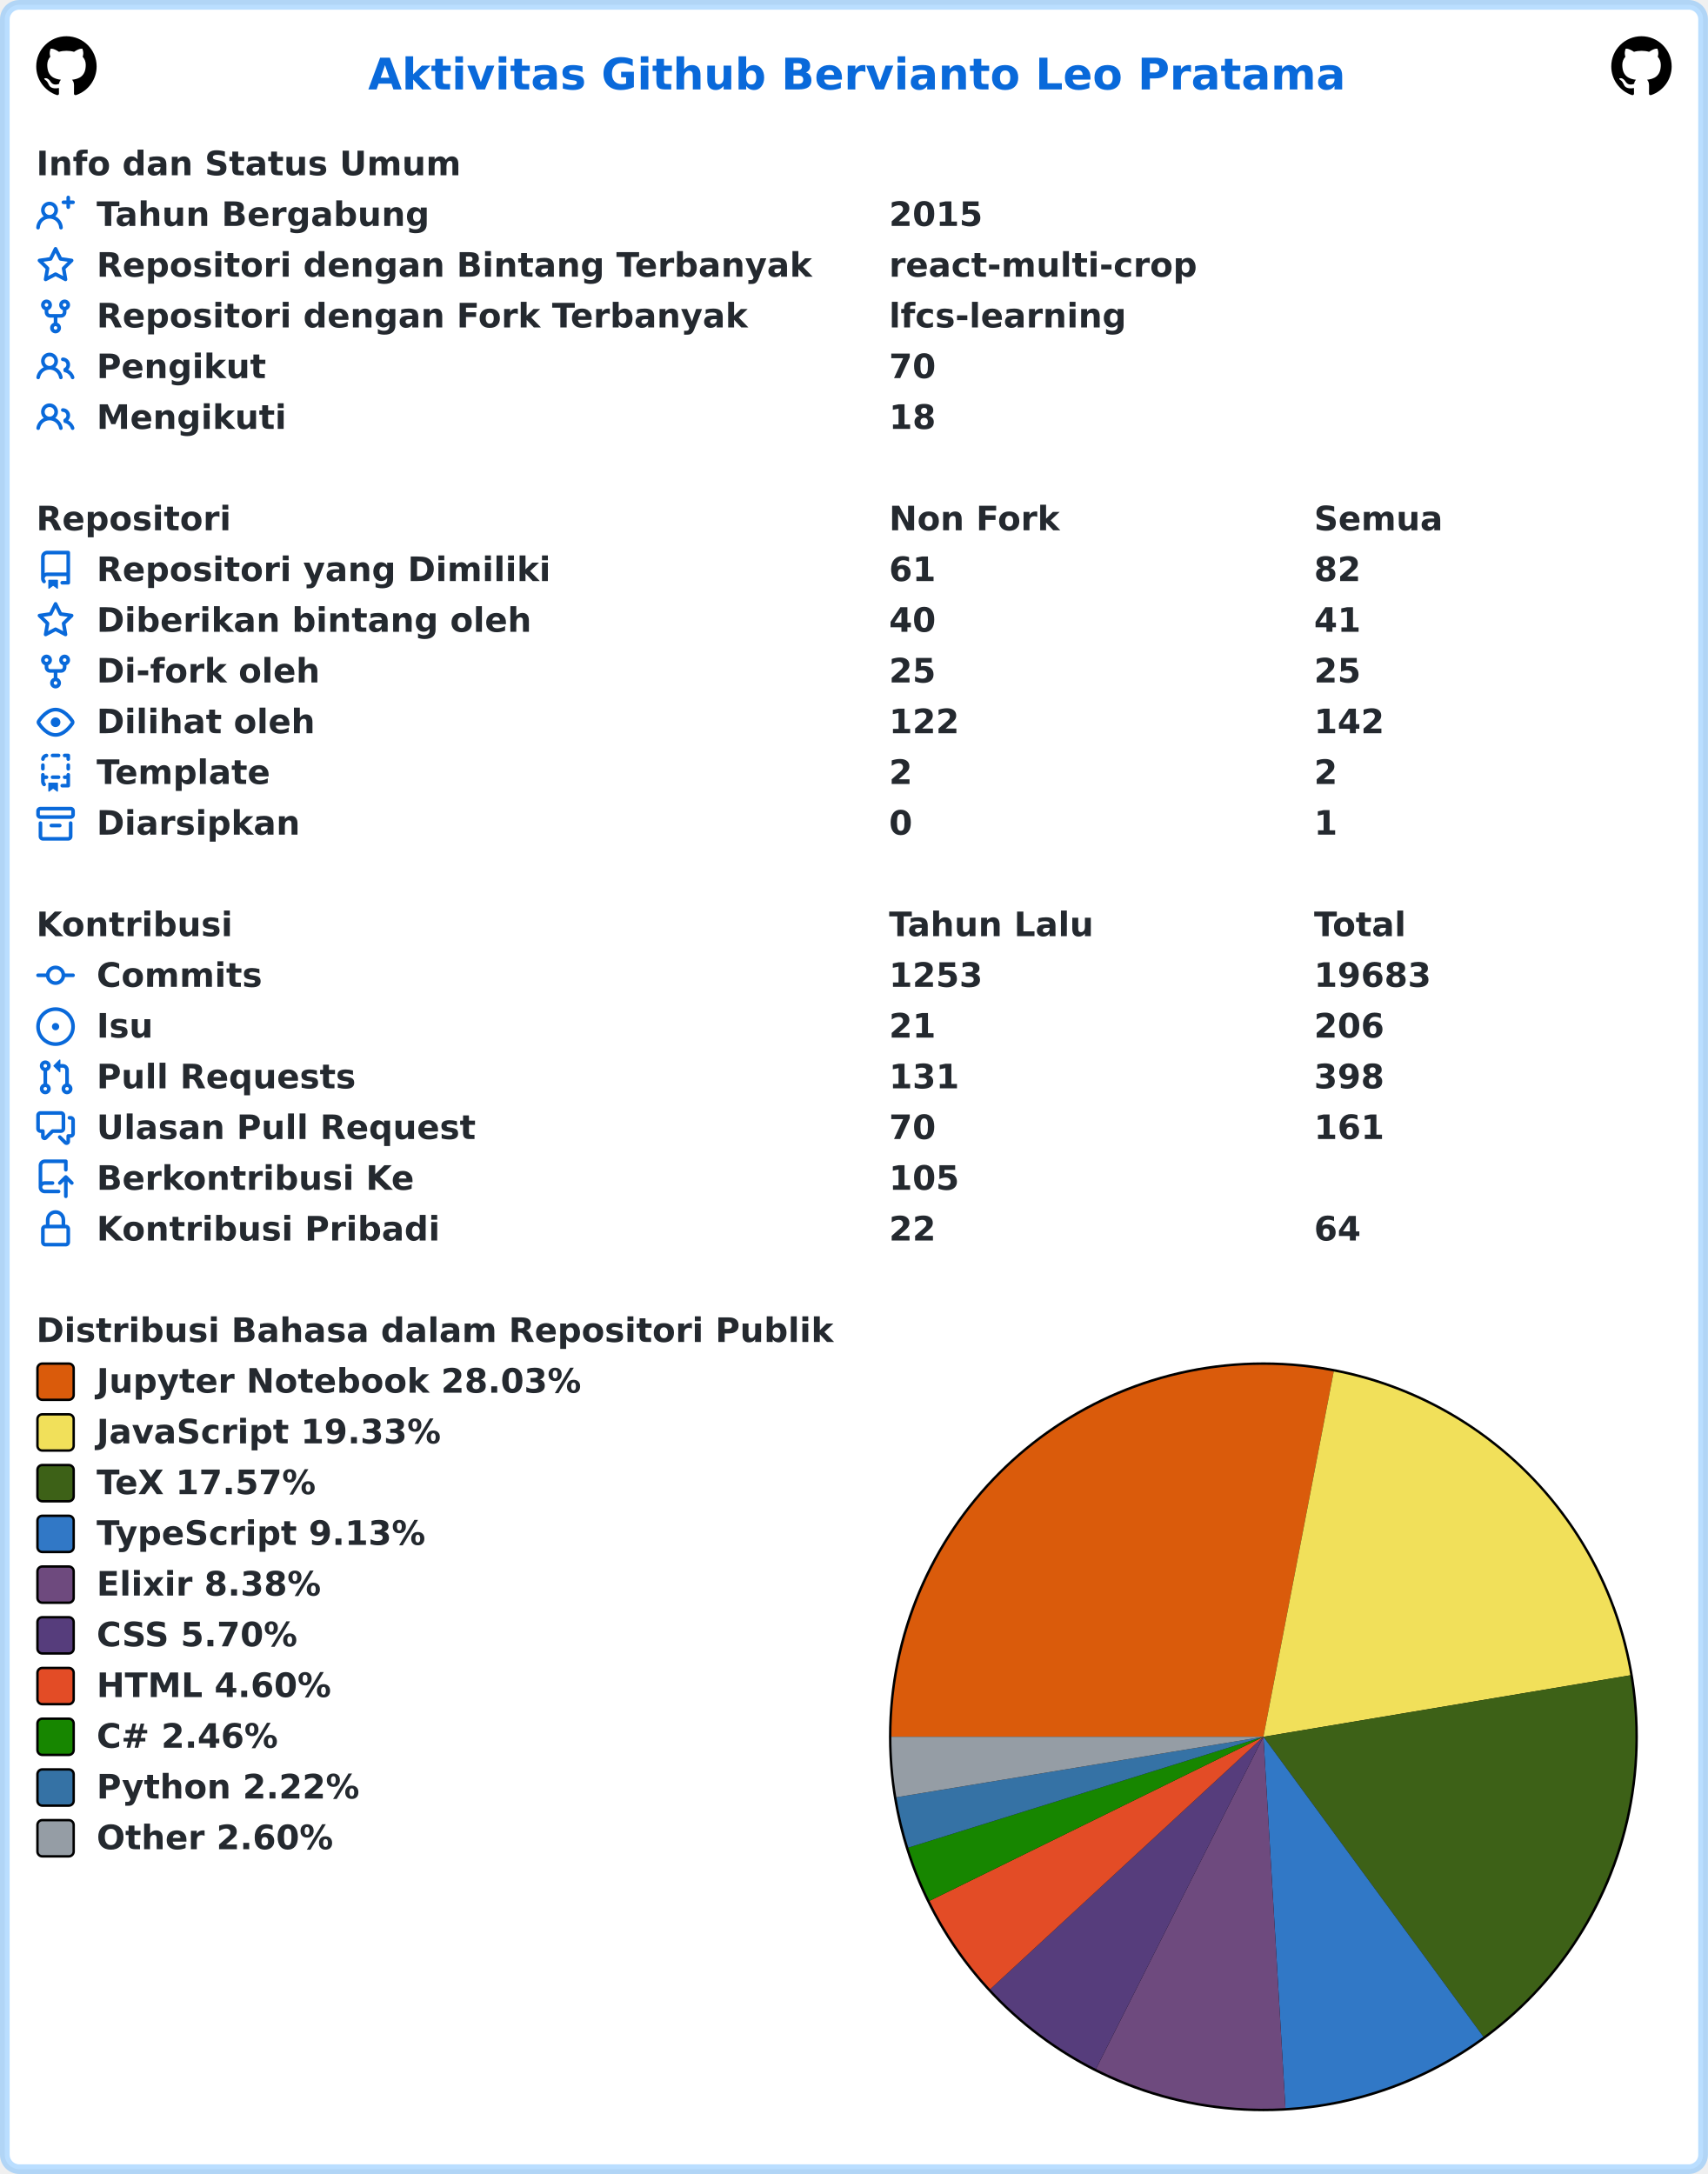
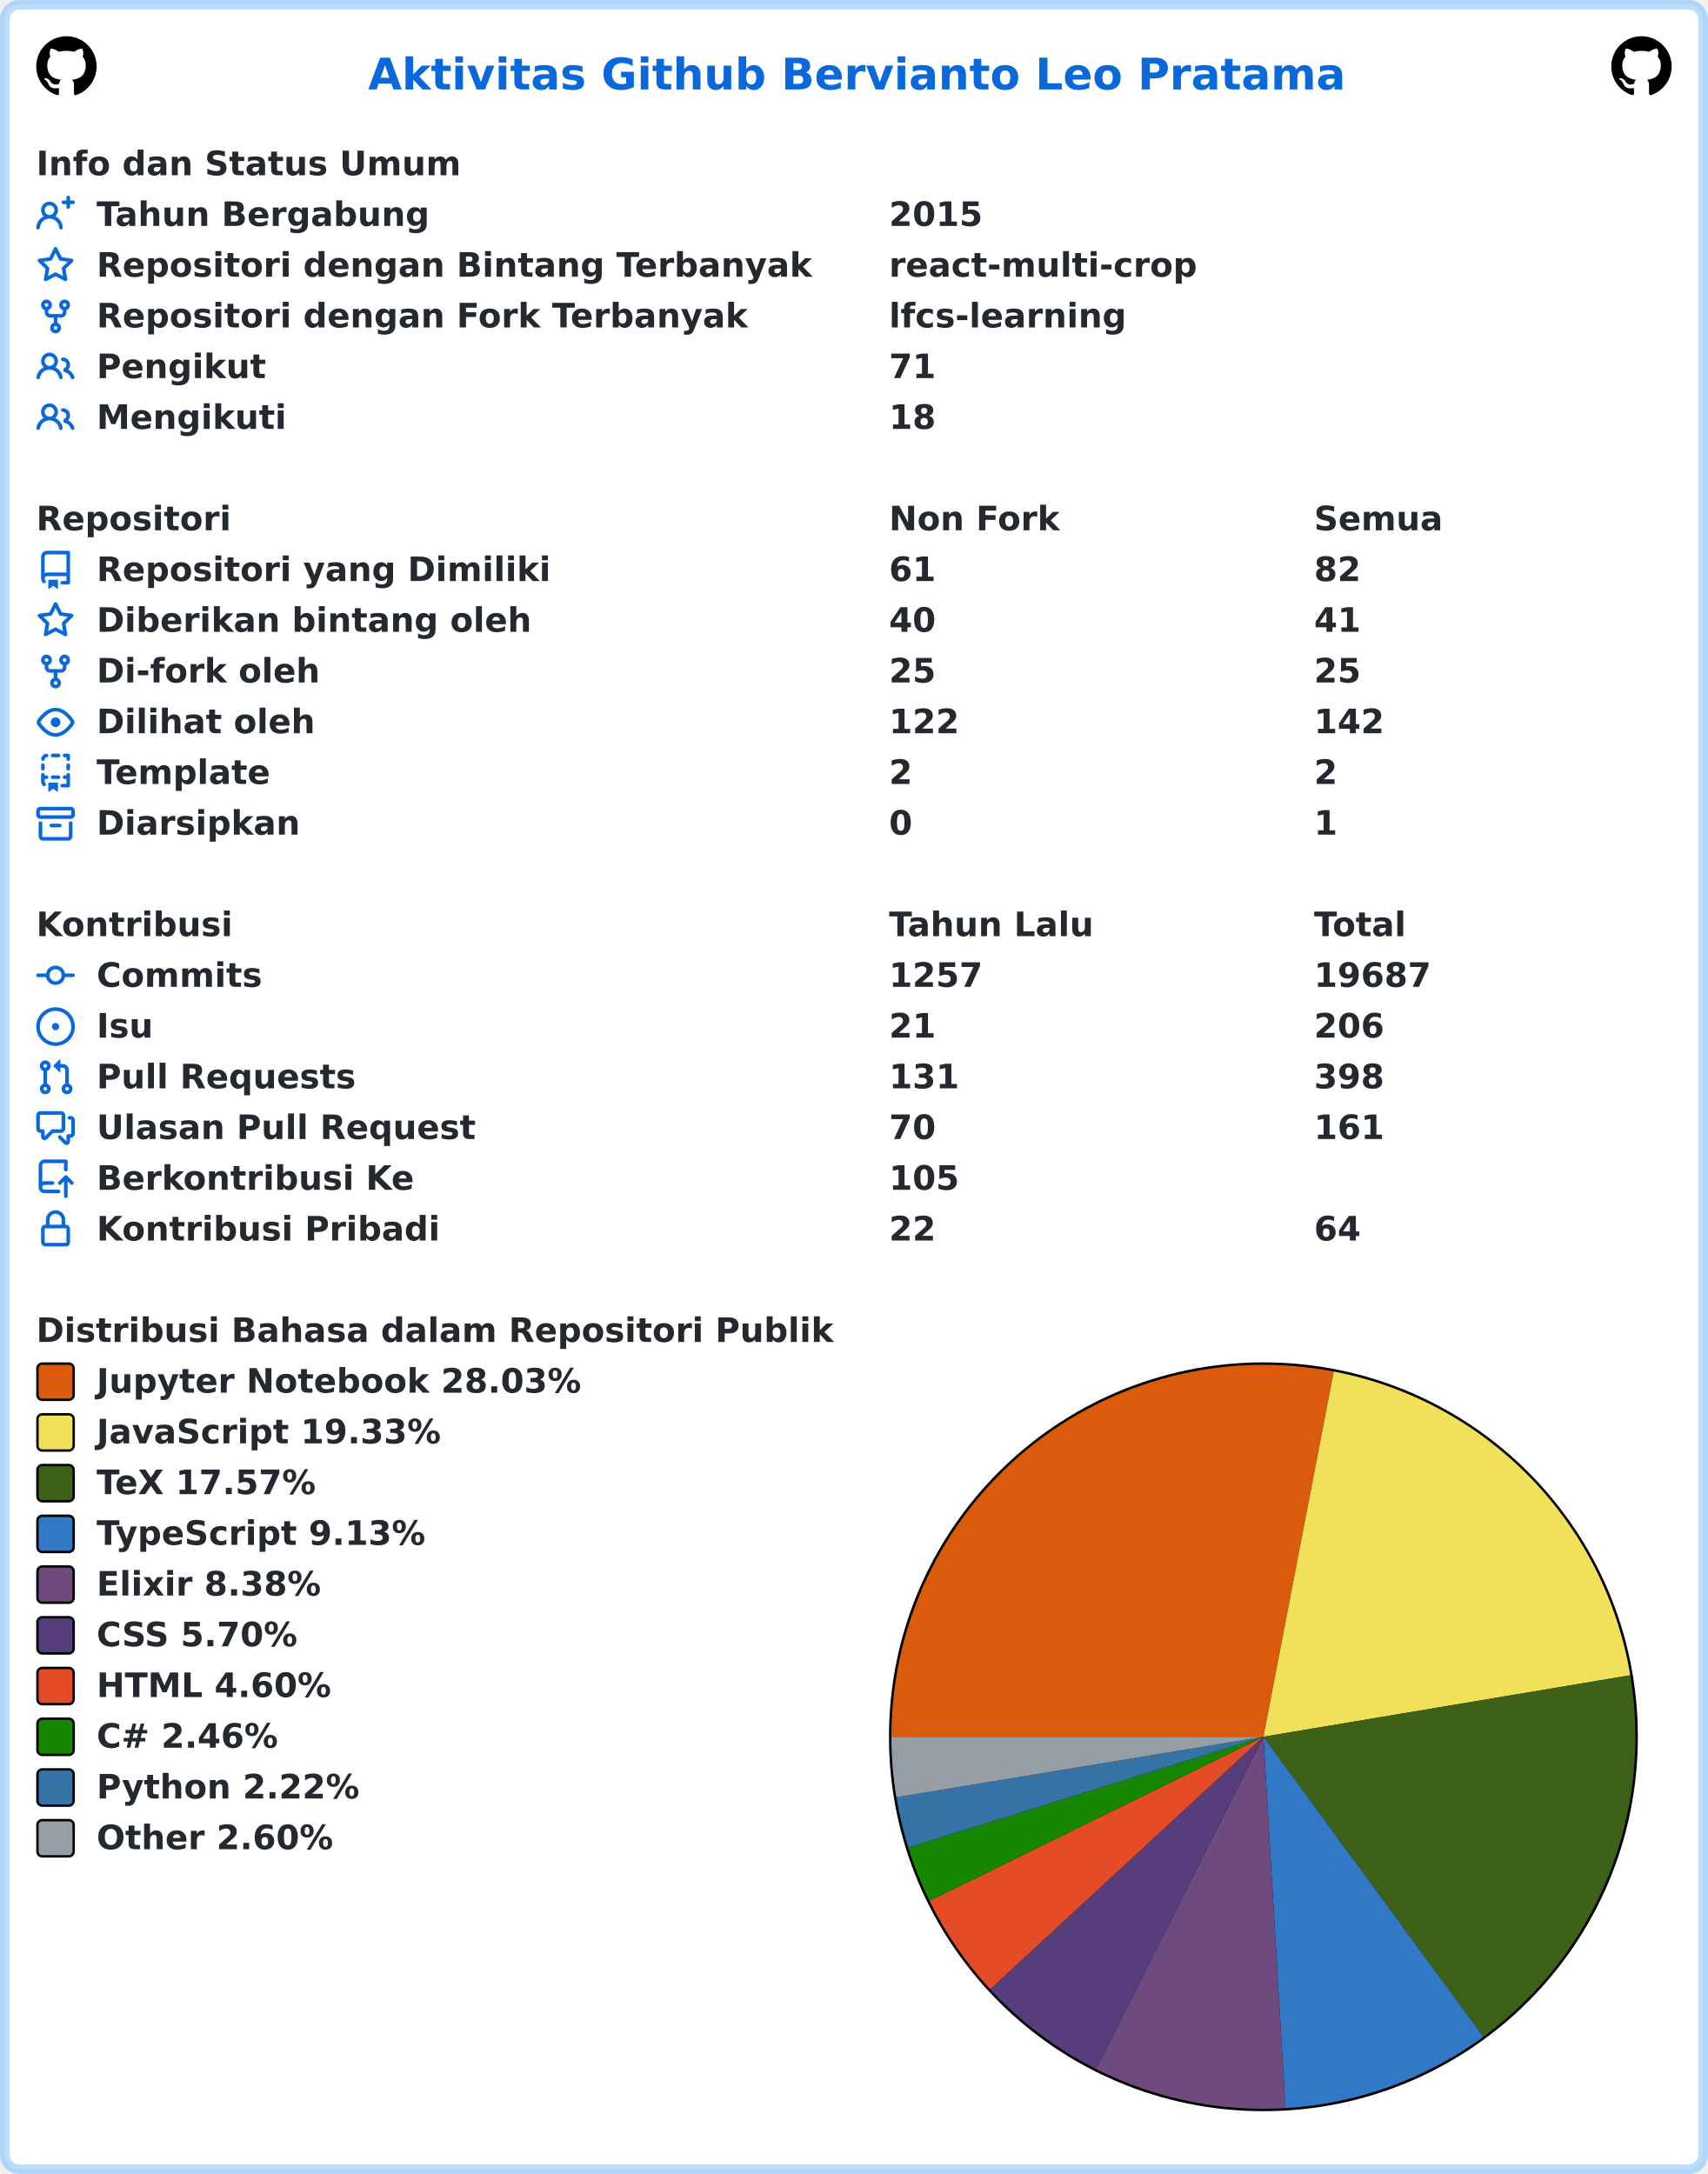
<svg xmlns="http://www.w3.org/2000/svg" width="707" height="900" viewBox="0 0 707 900" lang="id" xml:lang="id">
  <rect x="2" y="2" stroke-width="4" rx="6" width="703" height="896" stroke="rgba(84,174,255,0.4)" fill="#ffffff" />
  <g font-weight="600" font-size="110pt" font-family="Verdana,Geneva,DejaVu Sans,sans-serif" text-rendering="geometricPrecision">
    <text x="1239" y="301" lengthAdjust="spacingAndGlyphs" textLength="3261" transform="scale(0.123)" fill="#0969da">Aktivitas Github Bervianto Leo Pratama</text>
    <svg x="15" y="15" width="25" height="25" viewBox="0 0 16 16">
      <path fill="#000000" fill-rule="evenodd" d="M8 0C3.58 0 0 3.58 0 8c0 3.54 2.29 6.53 5.47 7.59.4.07.55-.17.55-.38 0-.19-.01-.82-.01-1.49-2.01.37-2.53-.49-2.69-.94-.09-.23-.48-.94-.82-1.13-.28-.15-.68-.52-.01-.53.63-.01 1.08.58 1.23.82.72 1.21 1.87.87 2.33.66.07-.52.28-.87.51-1.07-1.78-.2-3.64-.89-3.64-3.95 0-.87.31-1.59.82-2.15-.08-.2-.36-1.02.08-2.12 0 0 .67-.21 2.2.82.64-.18 1.32-.27 2-.27.68 0 1.36.09 2 .27 1.53-1.04 2.2-.82 2.2-.82.44 1.1.16 1.92.08 2.12.51.56.82 1.27.82 2.15 0 3.07-1.87 3.75-3.65 3.95.29.25.54.73.54 1.48 0 1.07-.01 1.93-.01 2.2 0 .21.15.46.55.38A8.013 8.013 0 0016 8c0-4.42-3.58-8-8-8z" />
    </svg>
    <svg x="667" y="15" width="25" height="25" viewBox="0 0 16 16">
      <path fill="#000000" fill-rule="evenodd" d="M8 0C3.58 0 0 3.58 0 8c0 3.54 2.29 6.53 5.47 7.59.4.07.55-.17.55-.38 0-.19-.01-.82-.01-1.49-2.01.37-2.53-.49-2.69-.94-.09-.23-.48-.94-.82-1.13-.28-.15-.68-.52-.01-.53.63-.01 1.08.58 1.23.82.72 1.21 1.87.87 2.33.66.07-.52.28-.87.51-1.07-1.78-.2-3.64-.89-3.64-3.95 0-.87.31-1.59.82-2.15-.08-.2-.36-1.02.08-2.12 0 0 .67-.21 2.2.82.64-.18 1.32-.27 2-.27.68 0 1.36.09 2 .27 1.53-1.04 2.2-.82 2.2-.82.44 1.1.16 1.92.08 2.12.51.56.82 1.27.82 2.15 0 3.07-1.87 3.75-3.65 3.95.29.25.54.73.54 1.48 0 1.07-.01 1.93-.01 2.2 0 .21.15.46.55.38A8.013 8.013 0 0016 8c0-4.42-3.58-8-8-8z" />
    </svg>
    <g transform="translate(0, 60)" fill="#24292f">
      <g transform="translate(15, 0)">
        <g transform="scale(0.095)">
          <text x="0" y="132" textLength="1852" lengthAdjust="spacingAndGlyphs">Info dan Status Umum</text>
        </g>
      </g>
      <g transform="translate(15, 21)">
        <path fill="#0969da" fill-rule="evenodd" d="M13.25 0a.75.75 0 01.75.75V2h1.25a.75.75 0 010 1.5H14v1.25a.75.75 0 01-1.5 0V3.5h-1.25a.75.75 0 010-1.5h1.25V.75a.75.75 0 01.75-.75zM5.5 4a2 2 0 100 4 2 2 0 000-4zm2.4 4.548a3.5 3.5 0 10-4.799 0 5.527 5.527 0 00-3.1 4.66.75.75 0 101.498.085A4.01 4.01 0 015.5 9.5a4.01 4.01 0 014.001 3.793.75.75 0 101.498-.086 5.527 5.527 0 00-3.1-4.659z" />
        <g transform="scale(0.095)">
          <text lengthAdjust="spacingAndGlyphs" textLength="1478" x="263" y="132">Tahun Bergabung</text>
          <text lengthAdjust="spacingAndGlyphs" textLength="420" x="3716" y="132">2015</text>
        </g>
      </g>
      <g transform="translate(15, 42)">
        <path fill="#0969da" fill-rule="evenodd" d="M8 .25a.75.75 0 01.673.418l1.882 3.815 4.21.612a.75.75 0 01.416 1.279l-3.046 2.97.719 4.192a.75.75 0 01-1.088.791L8 12.347l-3.766 1.98a.75.75 0 01-1.088-.79l.72-4.194L.818 6.374a.75.75 0 01.416-1.28l4.21-.611L7.327.668A.75.75 0 018 .25zm0 2.445L6.615 5.5a.75.75 0 01-.564.41l-3.097.45 2.24 2.184a.75.75 0 01.216.664l-.528 3.084 2.769-1.456a.75.75 0 01.698 0l2.77 1.456-.53-3.084a.75.75 0 01.216-.664l2.24-2.183-3.096-.45a.75.75 0 01-.564-.41L8 2.694v.001z" />
        <g transform="scale(0.095)">
          <text lengthAdjust="spacingAndGlyphs" textLength="3126" x="263" y="132">Repositori dengan Bintang Terbanyak</text>
          <text lengthAdjust="spacingAndGlyphs" textLength="1330" x="3716" y="132">react-multi-crop</text>
        </g>
      </g>
      <g transform="translate(15, 63)">
        <path fill="#0969da" fill-rule="evenodd" d="M5 3.25a.75.75 0 11-1.5 0 .75.75 0 011.5 0zm0 2.122a2.25 2.25 0 10-1.5 0v.878A2.25 2.25 0 005.75 8.5h1.5v2.128a2.251 2.251 0 101.5 0V8.5h1.5a2.25 2.25 0 002.25-2.25v-.878a2.25 2.25 0 10-1.5 0v.878a.75.75 0 01-.75.75h-4.5A.75.75 0 015 6.25v-.878zm3.75 7.378a.75.75 0 11-1.5 0 .75.75 0 011.5 0zm3-8.75a.75.75 0 100-1.5.75.75 0 000 1.5z" />
        <g transform="scale(0.095)">
          <text lengthAdjust="spacingAndGlyphs" textLength="2846" x="263" y="132">Repositori dengan Fork Terbanyak</text>
          <text lengthAdjust="spacingAndGlyphs" textLength="1018" x="3716" y="132">lfcs-learning</text>
        </g>
      </g>
      <g transform="translate(15, 84)">
        <path fill="#0969da" fill-rule="evenodd" d="M5.5 3.5a2 2 0 100 4 2 2 0 000-4zM2 5.5a3.5 3.5 0 115.898 2.549 5.507 5.507 0 013.034 4.084.75.75 0 11-1.482.235 4.001 4.001 0 00-7.9 0 .75.75 0 01-1.482-.236A5.507 5.507 0 013.102 8.05 3.49 3.49 0 012 5.5zM11 4a.75.75 0 100 1.5 1.5 1.5 0 01.666 2.844.75.75 0 00-.416.672v.352a.75.75 0 00.574.73c1.2.289 2.162 1.2 2.522 2.372a.75.75 0 101.434-.44 5.01 5.01 0 00-2.56-3.012A3 3 0 0011 4z" />
        <g transform="scale(0.095)">
          <text lengthAdjust="spacingAndGlyphs" textLength="723" x="263" y="132">Pengikut</text>
-           <text lengthAdjust="spacingAndGlyphs" textLength="210" x="3716" y="132">70</text>
+           <text lengthAdjust="spacingAndGlyphs" textLength="210" x="3716" y="132">71</text>
        </g>
      </g>
      <g transform="translate(15, 105)">
        <path fill="#0969da" fill-rule="evenodd" d="M5.5 3.5a2 2 0 100 4 2 2 0 000-4zM2 5.5a3.5 3.5 0 115.898 2.549 5.507 5.507 0 013.034 4.084.75.75 0 11-1.482.235 4.001 4.001 0 00-7.9 0 .75.75 0 01-1.482-.236A5.507 5.507 0 013.102 8.05 3.49 3.49 0 012 5.5zM11 4a.75.75 0 100 1.5 1.5 1.5 0 01.666 2.844.75.75 0 00-.416.672v.352a.75.75 0 00.574.73c1.2.289 2.162 1.2 2.522 2.372a.75.75 0 101.434-.44 5.01 5.01 0 00-2.56-3.012A3 3 0 0011 4z" />
        <g transform="scale(0.095)">
          <text lengthAdjust="spacingAndGlyphs" textLength="813" x="263" y="132">Mengikuti</text>
          <text lengthAdjust="spacingAndGlyphs" textLength="210" x="3716" y="132">18</text>
        </g>
      </g>
    </g>
    <g transform="translate(0, 207)" fill="#24292f">
      <g transform="translate(15, 0)">
        <g transform="scale(0.095)">
          <text x="0" y="132" textLength="832" lengthAdjust="spacingAndGlyphs">Repositori</text>
          <text x="3716" y="132" textLength="740" lengthAdjust="spacingAndGlyphs">Non Fork</text>
          <text x="5568" y="132" textLength="573" lengthAdjust="spacingAndGlyphs">Semua</text>
        </g>
      </g>
      <g transform="translate(15, 21)">
        <path fill="#0969da" fill-rule="evenodd" d="M2 2.5A2.5 2.5 0 014.5 0h8.75a.75.75 0 01.75.75v12.5a.75.75 0 01-.75.75h-2.5a.75.75 0 110-1.5h1.75v-2h-8a1 1 0 00-.714 1.7.75.75 0 01-1.072 1.05A2.495 2.495 0 012 11.5v-9zm10.5-1V9h-8c-.356 0-.694.074-1 .208V2.5a1 1 0 011-1h8zM5 12.25v3.25a.25.25 0 00.4.2l1.45-1.087a.25.25 0 01.3 0L8.6 15.7a.25.25 0 00.4-.2v-3.25a.25.25 0 00-.25-.25h-3.5a.25.25 0 00-.25.25z" />
        <g transform="scale(0.095)">
          <text lengthAdjust="spacingAndGlyphs" textLength="1962" x="263" y="132">Repositori yang Dimiliki</text>
          <text lengthAdjust="spacingAndGlyphs" textLength="210" x="3716" y="132">61</text>
          <text lengthAdjust="spacingAndGlyphs" textLength="210" x="5568" y="132">82</text>
        </g>
      </g>
      <g transform="translate(15, 42)">
        <path fill="#0969da" fill-rule="evenodd" d="M8 .25a.75.75 0 01.673.418l1.882 3.815 4.21.612a.75.75 0 01.416 1.279l-3.046 2.97.719 4.192a.75.75 0 01-1.088.791L8 12.347l-3.766 1.98a.75.75 0 01-1.088-.79l.72-4.194L.818 6.374a.75.75 0 01.416-1.28l4.21-.611L7.327.668A.75.75 0 018 .25zm0 2.445L6.615 5.5a.75.75 0 01-.564.41l-3.097.45 2.24 2.184a.75.75 0 01.216.664l-.528 3.084 2.769-1.456a.75.75 0 01.698 0l2.77 1.456-.53-3.084a.75.75 0 01.216-.664l2.24-2.183-3.096-.45a.75.75 0 01-.564-.41L8 2.694v.001z" />
        <g transform="scale(0.095)">
          <text lengthAdjust="spacingAndGlyphs" textLength="1887" x="263" y="132">Diberikan bintang oleh</text>
          <text lengthAdjust="spacingAndGlyphs" textLength="210" x="3716" y="132">40</text>
          <text lengthAdjust="spacingAndGlyphs" textLength="210" x="5568" y="132">41</text>
        </g>
      </g>
      <g transform="translate(15, 63)">
        <path fill="#0969da" fill-rule="evenodd" d="M5 3.25a.75.75 0 11-1.5 0 .75.75 0 011.5 0zm0 2.122a2.25 2.25 0 10-1.5 0v.878A2.25 2.25 0 005.75 8.5h1.5v2.128a2.251 2.251 0 101.5 0V8.5h1.5a2.25 2.25 0 002.25-2.25v-.878a2.25 2.25 0 10-1.5 0v.878a.75.75 0 01-.75.75h-4.5A.75.75 0 015 6.25v-.878zm3.75 7.378a.75.75 0 11-1.5 0 .75.75 0 011.5 0zm3-8.75a.75.75 0 100-1.5.75.75 0 000 1.5z" />
        <g transform="scale(0.095)">
          <text lengthAdjust="spacingAndGlyphs" textLength="963" x="263" y="132">Di-fork oleh</text>
          <text lengthAdjust="spacingAndGlyphs" textLength="210" x="3716" y="132">25</text>
          <text lengthAdjust="spacingAndGlyphs" textLength="210" x="5568" y="132">25</text>
        </g>
      </g>
      <g transform="translate(15, 84)">
        <path fill="#0969da" fill-rule="evenodd" d="M1.679 7.932c.412-.621 1.242-1.75 2.366-2.717C5.175 4.242 6.527 3.5 8 3.5c1.473 0 2.824.742 3.955 1.715 1.124.967 1.954 2.096 2.366 2.717a.119.119 0 010 .136c-.412.621-1.242 1.75-2.366 2.717C10.825 11.758 9.473 12.5 8 12.5c-1.473 0-2.824-.742-3.955-1.715C2.92 9.818 2.09 8.69 1.679 8.068a.119.119 0 010-.136zM8 2c-1.981 0-3.67.992-4.933 2.078C1.797 5.169.88 6.423.43 7.1a1.619 1.619 0 000 1.798c.45.678 1.367 1.932 2.637 3.024C4.329 13.008 6.019 14 8 14c1.981 0 3.67-.992 4.933-2.078 1.27-1.091 2.187-2.345 2.637-3.023a1.619 1.619 0 000-1.798c-.45-.678-1.367-1.932-2.637-3.023C11.671 2.992 9.981 2 8 2zm0 8a2 2 0 100-4 2 2 0 000 4z" />
        <g transform="scale(0.095)">
          <text lengthAdjust="spacingAndGlyphs" textLength="944" x="263" y="132">Dilihat oleh</text>
          <text lengthAdjust="spacingAndGlyphs" textLength="315" x="3716" y="132">122</text>
          <text lengthAdjust="spacingAndGlyphs" textLength="315" x="5568" y="132">142</text>
        </g>
      </g>
      <g transform="translate(15, 105)">
        <path fill="#0969da" fill-rule="evenodd" d="M6 .75A.75.75 0 016.75 0h2.5a.75.75 0 010 1.5h-2.5A.75.75 0 016 .75zm5 0a.75.75 0 01.75-.75h1.5a.75.75 0 01.75.75v1.5a.75.75 0 01-1.5 0V1.5h-.75A.75.75 0 0111 .75zM4.992.662a.75.75 0 01-.636.848c-.436.063-.783.41-.846.846a.75.75 0 01-1.485-.212A2.501 2.501 0 014.144.025a.75.75 0 01.848.637zM2.75 4a.75.75 0 01.75.75v1.5a.75.75 0 01-1.5 0v-1.5A.75.75 0 012.75 4zm10.5 0a.75.75 0 01.75.75v1.5a.75.75 0 01-1.5 0v-1.5a.75.75 0 01.75-.75zM2.75 8a.75.75 0 01.75.75v.268A1.72 1.72 0 013.75 9h.5a.75.75 0 010 1.5h-.5a.25.25 0 00-.25.25v.75c0 .28.114.532.3.714a.75.75 0 01-1.05 1.072A2.495 2.495 0 012 11.5V8.75A.75.75 0 012.75 8zm10.5 0a.75.75 0 01.75.75v4.5a.75.75 0 01-.75.75h-2.5a.75.75 0 010-1.5h1.75v-2h-.75a.75.75 0 010-1.5h.75v-.25a.75.75 0 01.75-.75zM6 9.75A.75.75 0 016.75 9h2.5a.75.75 0 010 1.5h-2.5A.75.75 0 016 9.75zm-1 2.5v3.25a.25.25 0 00.4.2l1.45-1.087a.25.25 0 01.3 0L8.6 15.7a.25.25 0 00.4-.2v-3.25a.25.25 0 00-.25-.25h-3.5a.25.25 0 00-.25.25z" />
        <g transform="scale(0.095)">
          <text lengthAdjust="spacingAndGlyphs" textLength="783" x="263" y="132">Template</text>
          <text lengthAdjust="spacingAndGlyphs" textLength="105" x="3716" y="132">2</text>
          <text lengthAdjust="spacingAndGlyphs" textLength="105" x="5568" y="132">2</text>
        </g>
      </g>
      <g transform="translate(15, 126)">
        <path fill="#0969da" fill-rule="evenodd" d="M1.75 2.5a.25.25 0 00-.25.25v1.5c0 .138.112.25.25.25h12.5a.25.25 0 00.25-.25v-1.5a.25.25 0 00-.25-.25H1.75zM0 2.75C0 1.784.784 1 1.75 1h12.5c.966 0 1.75.784 1.75 1.75v1.5A1.75 1.75 0 0114.25 6H1.75A1.75 1.75 0 010 4.25v-1.5zM1.75 7a.75.75 0 01.75.75v5.5c0 .138.112.25.25.25h10.5a.25.25 0 00.25-.25v-5.5a.75.75 0 111.5 0v5.5A1.75 1.75 0 0113.25 15H2.75A1.75 1.75 0 011 13.25v-5.5A.75.75 0 011.75 7zm4.5 1a.75.75 0 000 1.5h3.5a.75.75 0 100-1.5h-3.5z" />
        <g transform="scale(0.095)">
          <text lengthAdjust="spacingAndGlyphs" textLength="880" x="263" y="132">Diarsipkan</text>
          <text lengthAdjust="spacingAndGlyphs" textLength="105" x="3716" y="132">0</text>
          <text lengthAdjust="spacingAndGlyphs" textLength="105" x="5568" y="132">1</text>
        </g>
      </g>
    </g>
    <g transform="translate(0, 375)" fill="#24292f">
      <g transform="translate(15, 0)">
        <g transform="scale(0.095)">
          <text x="0" y="132" textLength="834" lengthAdjust="spacingAndGlyphs">Kontribusi</text>
          <text x="3716" y="132" textLength="914" lengthAdjust="spacingAndGlyphs">Tahun Lalu</text>
          <text x="5568" y="132" textLength="414" lengthAdjust="spacingAndGlyphs">Total</text>
        </g>
      </g>
      <g transform="translate(15, 21)">
        <path fill="#0969da" fill-rule="evenodd" d="M10.5 7.75a2.5 2.5 0 11-5 0 2.5 2.5 0 015 0zm1.43.75a4.002 4.002 0 01-7.86 0H.75a.75.75 0 110-1.5h3.32a4.001 4.001 0 017.86 0h3.32a.75.75 0 110 1.5h-3.32z" />
        <g transform="scale(0.095)">
          <text lengthAdjust="spacingAndGlyphs" textLength="734" x="263" y="132">Commits</text>
-           <text lengthAdjust="spacingAndGlyphs" textLength="420" x="3716" y="132">1253</text>
-           <text lengthAdjust="spacingAndGlyphs" textLength="525" x="5568" y="132">19683</text>
+           <text lengthAdjust="spacingAndGlyphs" textLength="420" x="3716" y="132">1257</text>
+           <text lengthAdjust="spacingAndGlyphs" textLength="525" x="5568" y="132">19687</text>
        </g>
      </g>
      <g transform="translate(15, 42)">
        <path fill="#0969da" d="M8 9.5a1.5 1.5 0 100-3 1.5 1.5 0 000 3z" />
        <path fill="#0969da" fill-rule="evenodd" d="M8 0a8 8 0 100 16A8 8 0 008 0zM1.5 8a6.5 6.5 0 1113 0 6.5 6.5 0 01-13 0z" />
        <g transform="scale(0.095)">
          <text lengthAdjust="spacingAndGlyphs" textLength="238" x="263" y="132">Isu</text>
          <text lengthAdjust="spacingAndGlyphs" textLength="210" x="3716" y="132">21</text>
          <text lengthAdjust="spacingAndGlyphs" textLength="315" x="5568" y="132">206</text>
        </g>
      </g>
      <g transform="translate(15, 63)">
        <path fill="#0969da" fill-rule="evenodd" d="M7.177 3.073L9.573.677A.25.25 0 0110 .854v4.792a.25.25 0 01-.427.177L7.177 3.427a.25.25 0 010-.354zM3.75 2.5a.75.75 0 100 1.5.75.75 0 000-1.5zm-2.25.75a2.25 2.25 0 113 2.122v5.256a2.251 2.251 0 11-1.5 0V5.372A2.25 2.25 0 011.5 3.25zM11 2.5h-1V4h1a1 1 0 011 1v5.628a2.251 2.251 0 101.5 0V5A2.5 2.5 0 0011 2.5zm1 10.25a.75.75 0 111.5 0 .75.75 0 01-1.5 0zM3.75 12a.75.75 0 100 1.5.75.75 0 000-1.5z" />
        <g transform="scale(0.095)">
          <text lengthAdjust="spacingAndGlyphs" textLength="1113" x="263" y="132">Pull Requests</text>
          <text lengthAdjust="spacingAndGlyphs" textLength="315" x="3716" y="132">131</text>
          <text lengthAdjust="spacingAndGlyphs" textLength="315" x="5568" y="132">398</text>
        </g>
      </g>
      <g transform="translate(15, 84)">
        <path fill="#0969da" fill-rule="evenodd" d="M1.5 2.75a.25.25 0 01.25-.25h8.5a.25.25 0 01.25.25v5.5a.25.25 0 01-.25.25h-3.5a.75.75 0 00-.53.22L3.5 11.44V9.25a.75.75 0 00-.75-.75h-1a.25.25 0 01-.25-.25v-5.5zM1.75 1A1.75 1.75 0 000 2.75v5.5C0 9.216.784 10 1.75 10H2v1.543a1.457 1.457 0 002.487 1.03L7.061 10h3.189A1.75 1.75 0 0012 8.25v-5.5A1.75 1.75 0 0010.25 1h-8.5zM14.5 4.75a.25.25 0 00-.25-.25h-.5a.75.75 0 110-1.5h.5c.966 0 1.75.784 1.75 1.75v5.5A1.75 1.75 0 0114.25 12H14v1.543a1.457 1.457 0 01-2.487 1.03L9.22 12.28a.75.75 0 111.06-1.06l2.22 2.22v-2.19a.75.75 0 01.75-.75h1a.25.25 0 00.25-.25v-5.5z" />
        <g transform="scale(0.095)">
          <text lengthAdjust="spacingAndGlyphs" textLength="1640" x="263" y="132">Ulasan Pull Request</text>
          <text lengthAdjust="spacingAndGlyphs" textLength="210" x="3716" y="132">70</text>
          <text lengthAdjust="spacingAndGlyphs" textLength="315" x="5568" y="132">161</text>
        </g>
      </g>
      <g transform="translate(15, 105)">
        <path fill="#0969da" fill-rule="evenodd" d="M1 2.5A2.5 2.5 0 013.5 0h8.75a.75.75 0 01.75.75v3.5a.75.75 0 01-1.5 0V1.5h-8a1 1 0 00-1 1v6.708A2.492 2.492 0 013.5 9h3.25a.75.75 0 010 1.5H3.5a1 1 0 100 2h5.75a.75.75 0 010 1.5H3.5A2.5 2.5 0 011 11.5v-9zm13.23 7.79a.75.75 0 001.06-1.06l-2.505-2.505a.75.75 0 00-1.06 0L9.22 9.229a.75.75 0 001.06 1.061l1.225-1.224v6.184a.75.75 0 001.5 0V9.066l1.224 1.224z" />
        <g transform="scale(0.095)">
          <text lengthAdjust="spacingAndGlyphs" textLength="1366" x="263" y="132">Berkontribusi Ke</text>
          <text lengthAdjust="spacingAndGlyphs" textLength="315" x="3716" y="132">105</text>
        </g>
      </g>
      <g transform="translate(15, 126)">
        <path fill="#0969da" fill-rule="evenodd" d="M4 4v2h-.25A1.75 1.75 0 002 7.75v5.5c0 .966.784 1.75 1.75 1.75h8.5A1.75 1.75 0 0014 13.25v-5.5A1.75 1.75 0 0012.25 6H12V4a4 4 0 10-8 0zm6.5 2V4a2.5 2.5 0 00-5 0v2h5zM12 7.5h.25a.25.25 0 01.25.25v5.5a.25.25 0 01-.25.25h-8.5a.25.25 0 01-.25-.25v-5.5a.25.25 0 01.25-.25H12z" />
        <g transform="scale(0.095)">
          <text lengthAdjust="spacingAndGlyphs" textLength="1456" x="263" y="132">Kontribusi Pribadi</text>
          <text lengthAdjust="spacingAndGlyphs" textLength="210" x="3716" y="132">22</text>
          <text lengthAdjust="spacingAndGlyphs" textLength="210" x="5568" y="132">64</text>
        </g>
      </g>
    </g>
    <g transform="translate(0, 543)" fill="#24292f">
      <g transform="translate(15, 0)">
        <g transform="scale(0.095)">
          <text x="0" y="132" textLength="3438" lengthAdjust="spacingAndGlyphs">Distribusi Bahasa dalam Repositori Publik</text>
        </g>
      </g>
      <g transform="translate(368, 21)">
        <circle cx="155" cy="155" r="155" fill="#000000" />
      </g>
      <g transform="translate(369, 22)">
        <path fill-rule="evenodd" fill="#DA5B0B" d="M 0.0,154 A 154 154 0 0 1 183.11 2.776 L 154,154 Z" />
        <path fill-rule="evenodd" fill="#f1e05a" d="M 183.11,2.776 A 154 154 0 0 1 305.881 128.539 L 154,154 Z" />
        <path fill-rule="evenodd" fill="#3D6117" d="M 305.881,128.539 A 154 154 0 0 1 245.061 278.193 L 154,154 Z" />
        <path fill-rule="evenodd" fill="#3178c6" d="M 245.061,278.193 A 154 154 0 0 1 163.115 307.73 L 154,154 Z" />
        <path fill-rule="evenodd" fill="#6e4a7e" d="M 163.115,307.73 A 154 154 0 0 1 84.667 291.51 L 154,154 Z" />
        <path fill-rule="evenodd" fill="#563d7c" d="M 84.667,291.51 A 154 154 0 0 1 40.885 258.504 L 154,154 Z" />
        <path fill-rule="evenodd" fill="#e34c26" d="M 40.885,258.504 A 154 154 0 0 1 15.788 221.923 L 154,154 Z" />
        <path fill-rule="evenodd" fill="#178600" d="M 15.788,221.923 A 154 154 0 0 1 6.994 199.881 L 154,154 Z" />
        <path fill-rule="evenodd" fill="#3572A5" d="M 6.994,199.881 A 154 154 0 0 1 2.05 179.043 L 154,154 Z" />
        <path fill-rule="evenodd" fill="#959da5" d="M 2.05,179.043 A 154 154 0 0 1 0.0 154 L 154,154 Z" />
      </g>
      <g transform="translate(15, 21)">
        <rect x="0.5" y="0.5" rx="2" width="15" height="15" fill="#DA5B0B" stroke-width="1" stroke="#000000" />
        <text transform="scale(0.095)" x="263" y="132" textLength="2126" lengthAdjust="spacingAndGlyphs">Jupyter Notebook 28.03%</text>
      </g>
      <g transform="translate(15, 42)">
        <rect x="0.5" y="0.5" rx="2" width="15" height="15" fill="#f1e05a" stroke-width="1" stroke="#000000" />
        <text transform="scale(0.095)" x="263" y="132" textLength="1516" lengthAdjust="spacingAndGlyphs">JavaScript 19.33%</text>
      </g>
      <g transform="translate(15, 63)">
        <rect x="0.5" y="0.5" rx="2" width="15" height="15" fill="#3D6117" stroke-width="1" stroke="#000000" />
        <text transform="scale(0.095)" x="263" y="132" textLength="999" lengthAdjust="spacingAndGlyphs">TeX 17.57%</text>
      </g>
      <g transform="translate(15, 84)">
        <rect x="0.5" y="0.5" rx="2" width="15" height="15" fill="#3178c6" stroke-width="1" stroke="#000000" />
        <text transform="scale(0.095)" x="263" y="132" textLength="1462" lengthAdjust="spacingAndGlyphs">TypeScript 9.13%</text>
      </g>
      <g transform="translate(15, 105)">
        <rect x="0.5" y="0.5" rx="2" width="15" height="15" fill="#6e4a7e" stroke-width="1" stroke="#000000" />
        <text transform="scale(0.095)" x="263" y="132" textLength="987" lengthAdjust="spacingAndGlyphs">Elixir 8.38%</text>
      </g>
      <g transform="translate(15, 126)">
        <rect x="0.5" y="0.5" rx="2" width="15" height="15" fill="#563d7c" stroke-width="1" stroke="#000000" />
        <text transform="scale(0.095)" x="263" y="132" textLength="903" lengthAdjust="spacingAndGlyphs">CSS 5.70%</text>
      </g>
      <g transform="translate(15, 147)">
        <rect x="0.5" y="0.5" rx="2" width="15" height="15" fill="#e34c26" stroke-width="1" stroke="#000000" />
        <text transform="scale(0.095)" x="263" y="132" textLength="1036" lengthAdjust="spacingAndGlyphs">HTML 4.60%</text>
      </g>
      <g transform="translate(15, 168)">
        <rect x="0.5" y="0.5" rx="2" width="15" height="15" fill="#178600" stroke-width="1" stroke="#000000" />
        <text transform="scale(0.095)" x="263" y="132" textLength="831" lengthAdjust="spacingAndGlyphs">C# 2.46%</text>
      </g>
      <g transform="translate(15, 189)">
        <rect x="0.5" y="0.5" rx="2" width="15" height="15" fill="#3572A5" stroke-width="1" stroke="#000000" />
        <text transform="scale(0.095)" x="263" y="132" textLength="1149" lengthAdjust="spacingAndGlyphs">Python 2.22%</text>
      </g>
      <g transform="translate(15, 210)">
        <rect x="0.5" y="0.5" rx="2" width="15" height="15" fill="#959da5" stroke-width="1" stroke="#000000" />
        <text transform="scale(0.095)" x="263" y="132" textLength="1047" lengthAdjust="spacingAndGlyphs">Other 2.60%</text>
      </g>
    </g>
  </g>
</svg>
